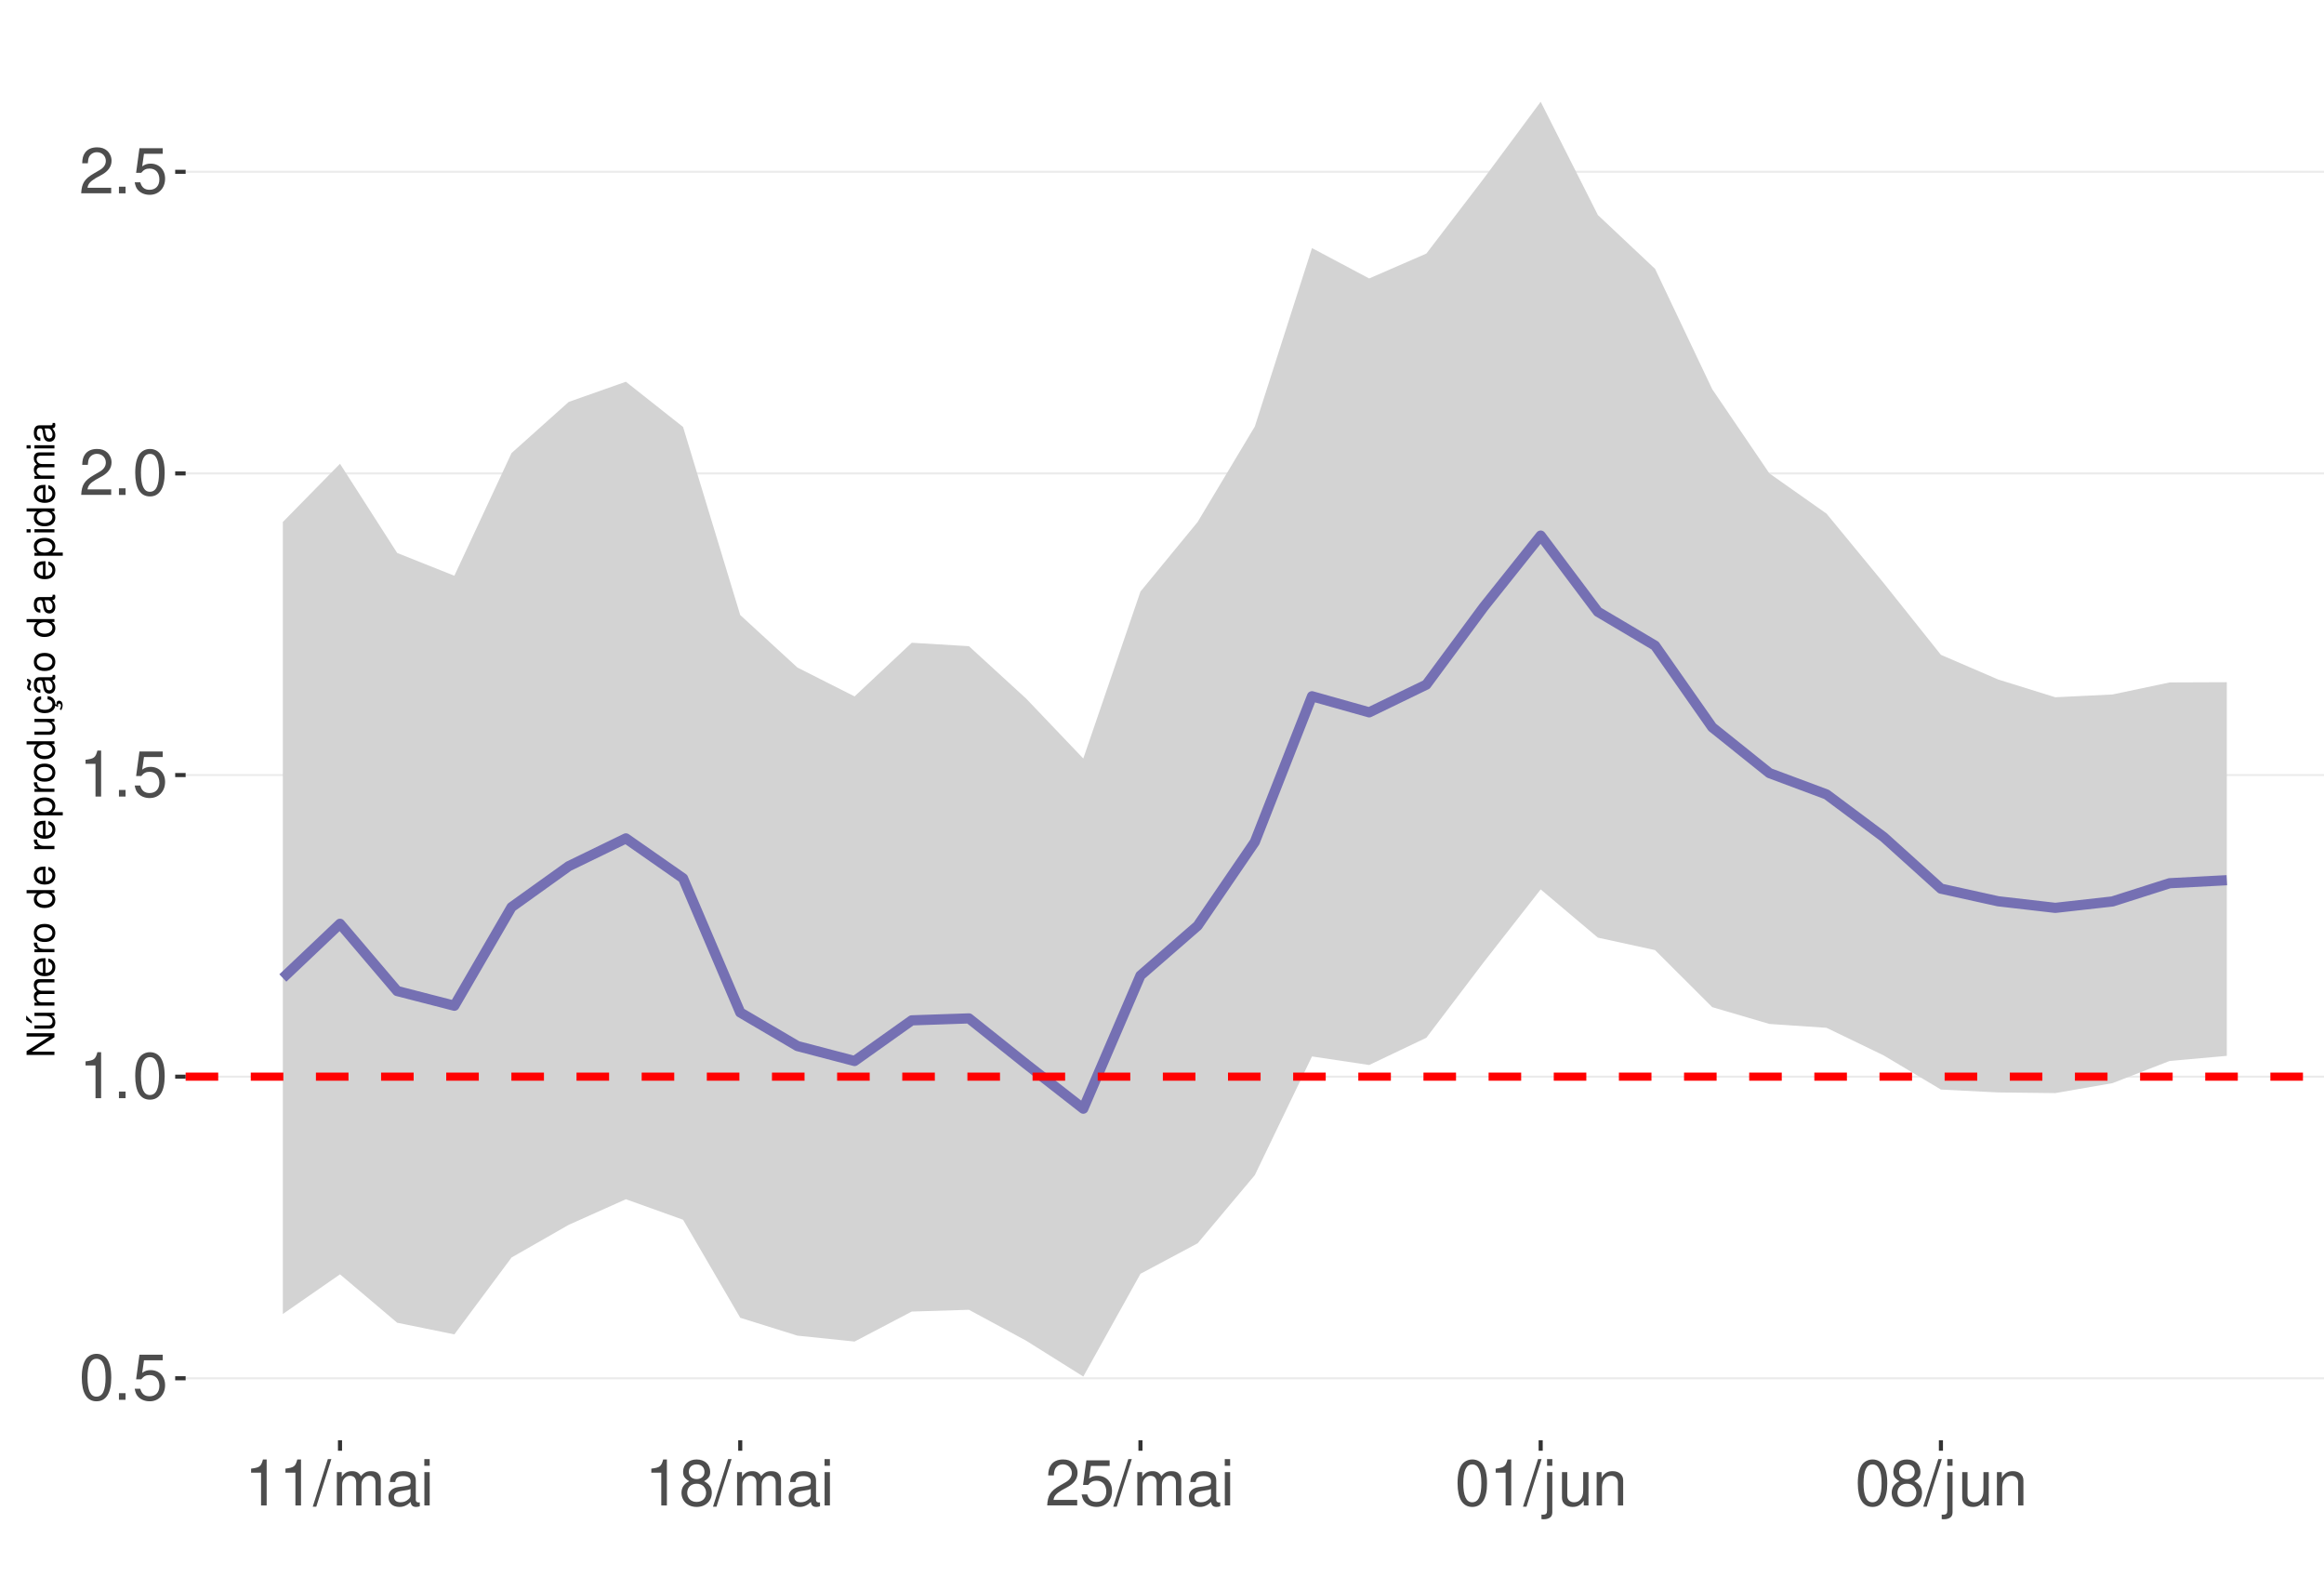
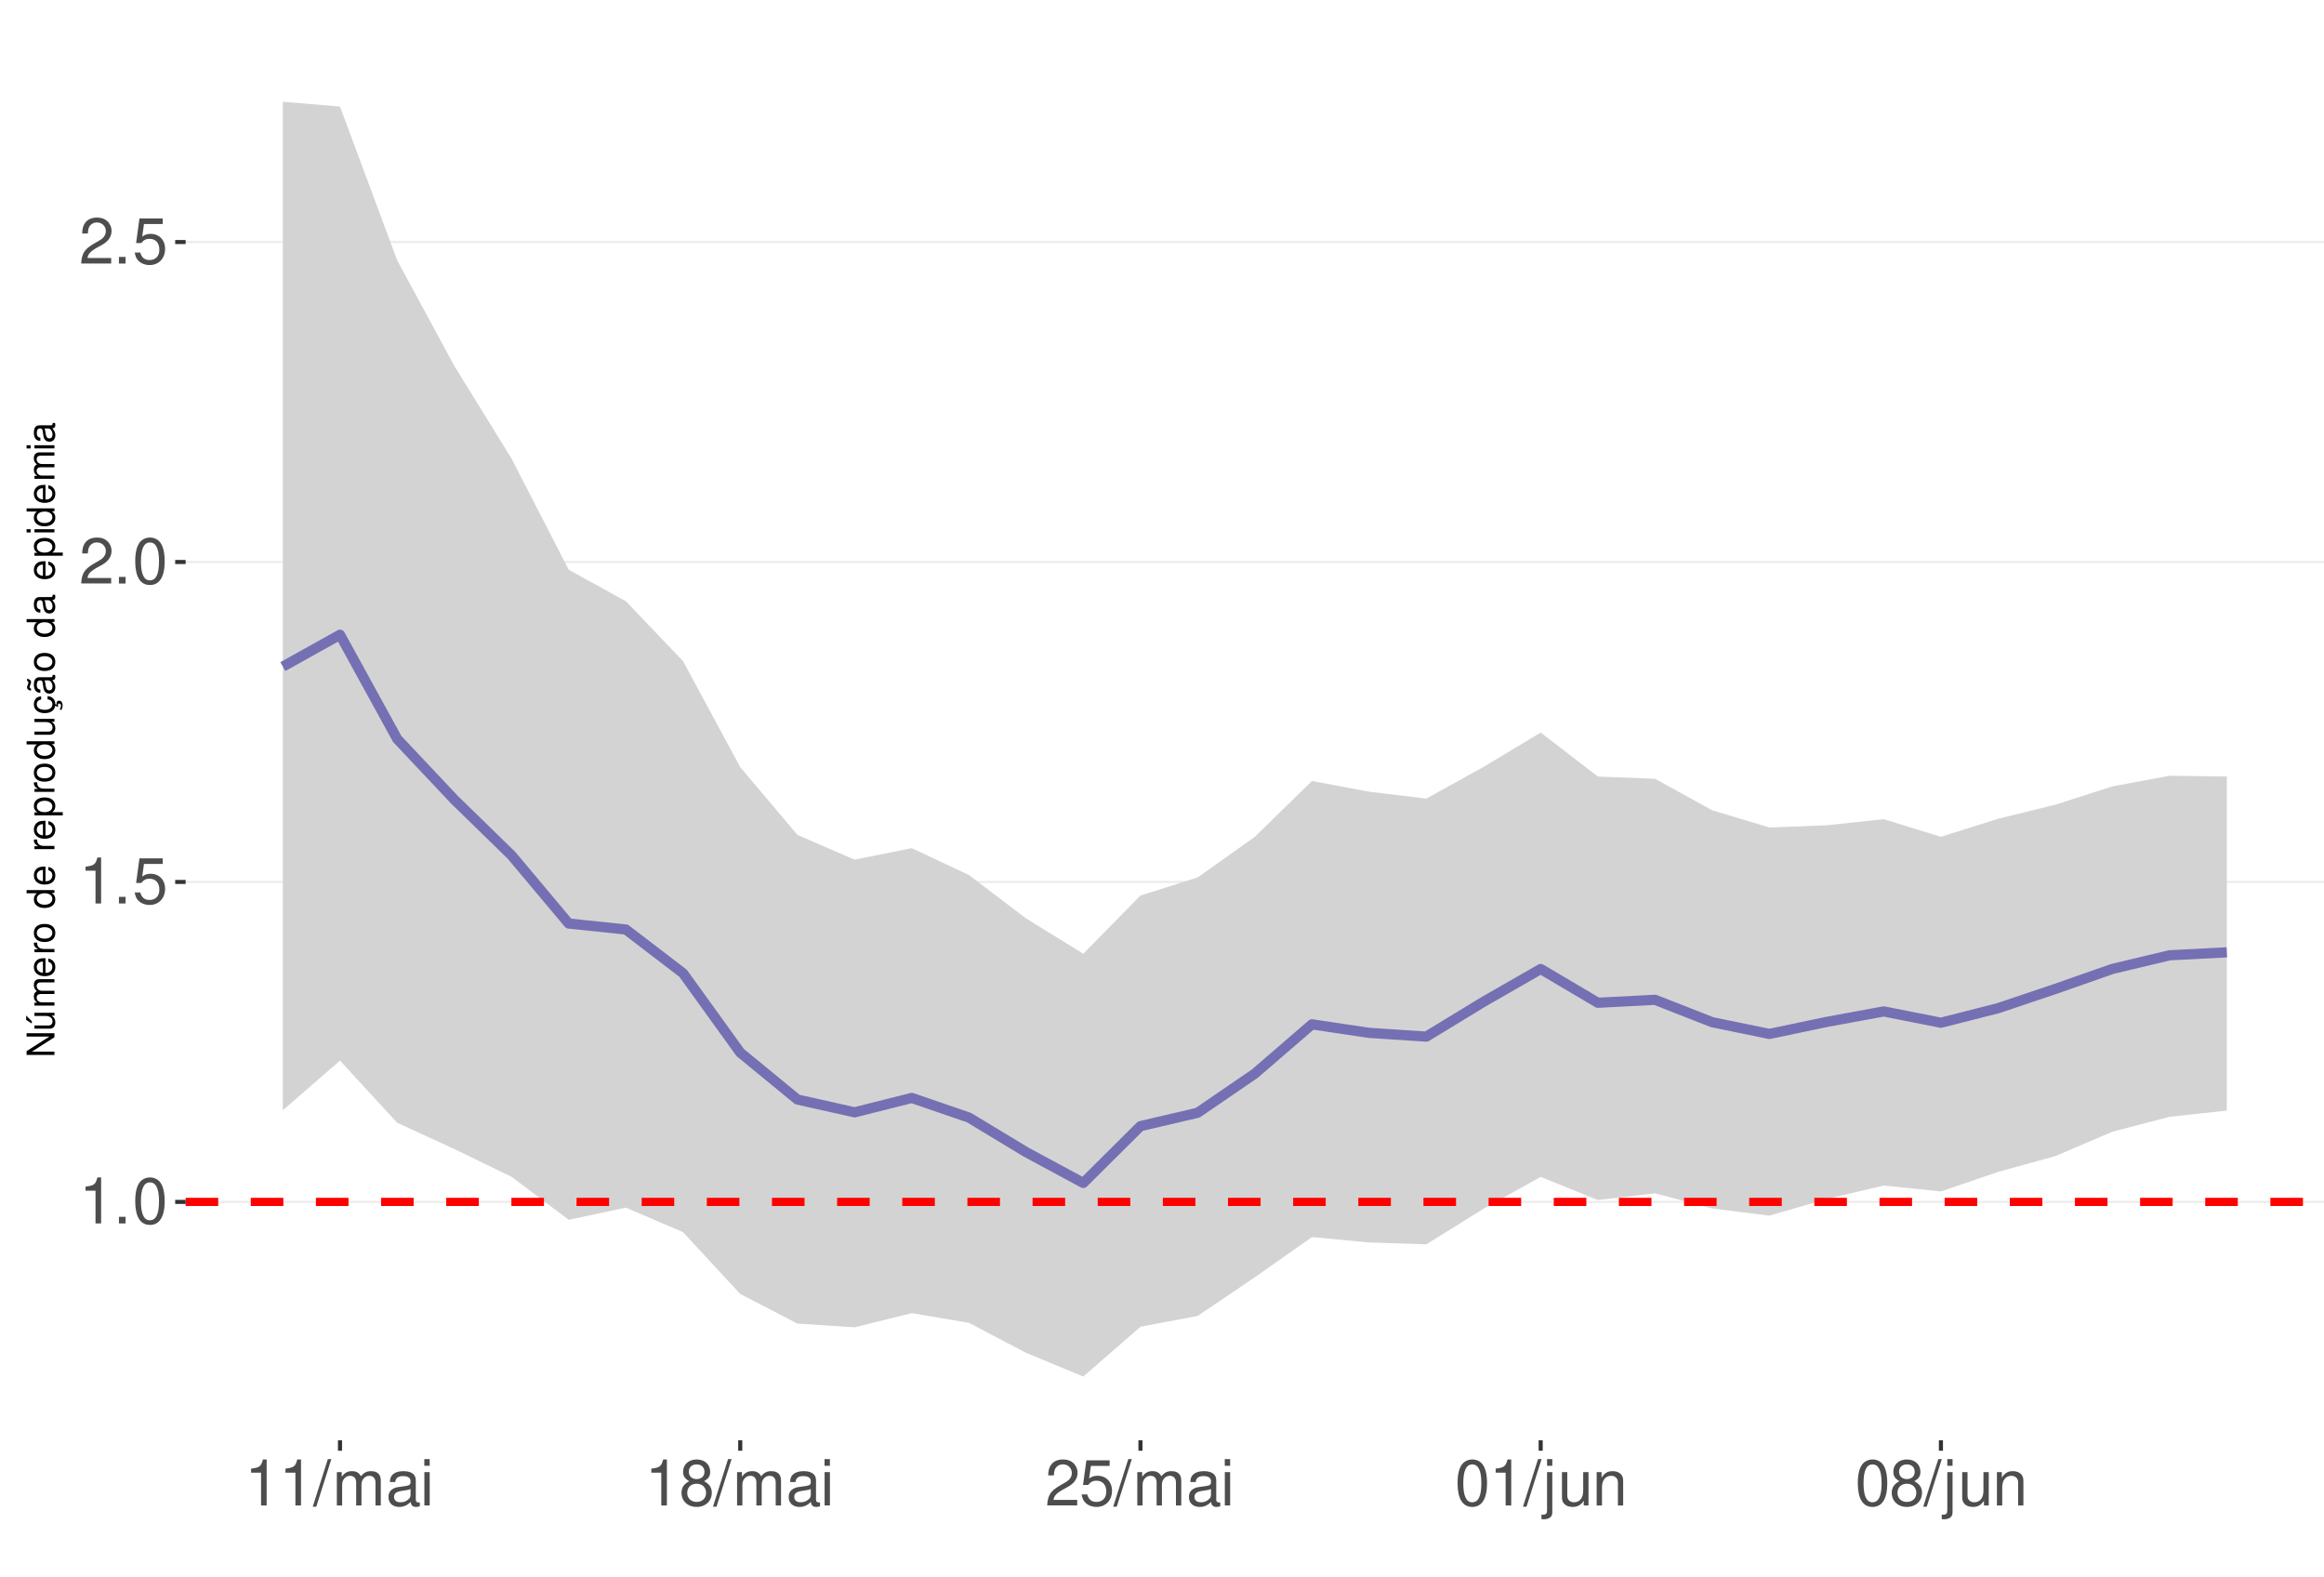
<svg xmlns="http://www.w3.org/2000/svg" xmlns:xlink="http://www.w3.org/1999/xlink" width="609pt" height="413pt" viewBox="0 0 609 413" version="1.1">
  <defs>
    <g>
      <symbol overflow="visible" id="glyph0-0">
        <path style="stroke:none;" d="" />
      </symbol>
      <symbol overflow="visible" id="glyph0-1">
-         <path style="stroke:none;" d="M 4.578 -12.047 C 3.484 -12.047 2.484 -11.547 1.859 -10.734 C 1.094 -9.656 0.719 -8.062 0.719 -5.828 C 0.719 -1.766 2.047 0.391 4.578 0.391 C 7.078 0.391 8.438 -1.766 8.438 -5.734 C 8.438 -8.062 8.078 -9.625 7.297 -10.734 C 6.672 -11.562 5.703 -12.047 4.578 -12.047 Z M 4.578 -10.75 C 6.156 -10.75 6.953 -9.125 6.953 -5.859 C 6.953 -2.438 6.172 -0.828 4.547 -0.828 C 3 -0.828 2.219 -2.5 2.219 -5.812 C 2.219 -9.125 3 -10.75 4.578 -10.75 Z M 4.578 -10.75 " />
+         <path style="stroke:none;" d="M 4.312 -8.578 L 4.312 0 L 5.781 0 L 5.781 -12.047 L 4.812 -12.047 C 4.297 -10.188 3.969 -9.938 1.703 -9.641 L 1.703 -8.578 Z M 4.312 -8.578 " />
      </symbol>
      <symbol overflow="visible" id="glyph0-2">
        <path style="stroke:none;" d="M 3.188 -1.734 L 1.453 -1.734 L 1.453 0 L 3.188 0 Z M 3.188 -1.734 " />
      </symbol>
      <symbol overflow="visible" id="glyph0-3">
+         <path style="stroke:none;" d="M 4.578 -12.047 C 3.484 -12.047 2.484 -11.547 1.859 -10.734 C 1.094 -9.656 0.719 -8.062 0.719 -5.828 C 0.719 -1.766 2.047 0.391 4.578 0.391 C 7.078 0.391 8.438 -1.766 8.438 -5.734 C 8.438 -8.062 8.078 -9.625 7.297 -10.734 C 6.672 -11.562 5.703 -12.047 4.578 -12.047 Z M 4.578 -10.75 C 6.156 -10.75 6.953 -9.125 6.953 -5.859 C 6.953 -2.438 6.172 -0.828 4.547 -0.828 C 3 -0.828 2.219 -2.5 2.219 -5.812 C 2.219 -9.125 3 -10.75 4.578 -10.75 Z M 4.578 -10.75 " />
+       </symbol>
+       <symbol overflow="visible" id="glyph0-4">
        <path style="stroke:none;" d="M 7.922 -11.812 L 1.828 -11.812 L 0.953 -5.375 L 2.297 -5.375 C 2.984 -6.203 3.547 -6.484 4.484 -6.484 C 6.062 -6.484 7.047 -5.391 7.047 -3.641 C 7.047 -1.953 6.062 -0.922 4.469 -0.922 C 3.188 -0.922 2.406 -1.562 2.047 -2.891 L 0.578 -2.891 C 0.781 -1.938 0.953 -1.469 1.297 -1.031 C 1.969 -0.141 3.172 0.391 4.5 0.391 C 6.875 0.391 8.547 -1.344 8.547 -3.844 C 8.547 -6.172 7 -7.781 4.734 -7.781 C 3.891 -7.781 3.234 -7.562 2.547 -7.062 L 3.016 -10.359 L 7.922 -10.359 Z M 7.922 -11.812 " />
-       </symbol>
-       <symbol overflow="visible" id="glyph0-4">
-         <path style="stroke:none;" d="M 4.312 -8.578 L 4.312 0 L 5.781 0 L 5.781 -12.047 L 4.812 -12.047 C 4.297 -10.188 3.969 -9.938 1.703 -9.641 L 1.703 -8.578 Z M 4.312 -8.578 " />
      </symbol>
      <symbol overflow="visible" id="glyph0-5">
        <path style="stroke:none;" d="M 8.422 -1.453 L 2.219 -1.453 C 2.359 -2.453 2.891 -3.078 4.344 -3.969 L 6.016 -4.891 C 7.656 -5.812 8.516 -7.047 8.516 -8.531 C 8.516 -9.531 8.109 -10.453 7.406 -11.109 C 6.719 -11.75 5.844 -12.047 4.734 -12.047 C 3.234 -12.047 2.109 -11.516 1.469 -10.484 C 1.047 -9.844 0.859 -9.094 0.828 -7.875 L 2.297 -7.875 C 2.344 -8.688 2.453 -9.172 2.641 -9.578 C 3.031 -10.312 3.797 -10.766 4.688 -10.766 C 6.016 -10.766 7.016 -9.797 7.016 -8.5 C 7.016 -7.531 6.469 -6.703 5.406 -6.094 L 3.875 -5.203 C 1.422 -3.781 0.703 -2.641 0.562 -0.016 L 8.422 -0.016 Z M 8.422 -1.453 " />
      </symbol>
      <symbol overflow="visible" id="glyph0-6">
        <path style="stroke:none;" d="M 3.812 -12.141 L -0.141 0.328 L 0.781 0.328 L 4.734 -12.141 Z M 3.812 -12.141 " />
      </symbol>
      <symbol overflow="visible" id="glyph0-7">
        <path style="stroke:none;" d="M 1.172 -8.734 L 1.172 0 L 2.562 0 L 2.562 -5.484 C 2.562 -6.75 3.484 -7.766 4.609 -7.766 C 5.641 -7.766 6.234 -7.125 6.234 -6.016 L 6.234 0 L 7.625 0 L 7.625 -5.484 C 7.625 -6.75 8.547 -7.766 9.672 -7.766 C 10.688 -7.766 11.297 -7.109 11.297 -6.016 L 11.297 0 L 12.688 0 L 12.688 -6.547 C 12.688 -8.109 11.797 -8.984 10.156 -8.984 C 9 -8.984 8.297 -8.625 7.484 -7.641 C 6.969 -8.578 6.266 -8.984 5.125 -8.984 C 3.969 -8.984 3.188 -8.547 2.453 -7.5 L 2.453 -8.734 Z M 1.172 -8.734 " />
      </symbol>
      <symbol overflow="visible" id="glyph0-8">
        <path style="stroke:none;" d="M 8.906 -0.812 C 8.766 -0.781 8.688 -0.781 8.609 -0.781 C 8.125 -0.781 7.859 -1.031 7.859 -1.469 L 7.859 -6.594 C 7.859 -8.141 6.734 -8.984 4.578 -8.984 C 3.297 -8.984 2.281 -8.609 1.688 -7.969 C 1.281 -7.516 1.109 -7.016 1.078 -6.141 L 2.484 -6.141 C 2.594 -7.219 3.234 -7.688 4.531 -7.688 C 5.797 -7.688 6.484 -7.234 6.484 -6.391 L 6.484 -6.031 C 6.469 -5.438 6.156 -5.219 5.031 -5.062 C 3.062 -4.812 2.766 -4.75 2.234 -4.531 C 1.219 -4.094 0.703 -3.328 0.703 -2.203 C 0.703 -0.609 1.797 0.391 3.562 0.391 C 4.656 0.391 5.547 0 6.531 -0.906 C 6.625 0 7.062 0.391 7.969 0.391 C 8.266 0.391 8.438 0.344 8.906 0.234 Z M 6.484 -2.75 C 6.484 -2.281 6.344 -2 5.922 -1.609 C 5.359 -1.094 4.688 -0.828 3.859 -0.828 C 2.781 -0.828 2.156 -1.344 2.156 -2.234 C 2.156 -3.141 2.75 -3.609 4.25 -3.828 C 5.734 -4.031 6.016 -4.094 6.484 -4.312 Z M 6.484 -2.75 " />
      </symbol>
      <symbol overflow="visible" id="glyph0-9">
        <path style="stroke:none;" d="M 2.5 -8.734 L 1.109 -8.734 L 1.109 0 L 2.5 0 Z M 2.5 -12.141 L 1.094 -12.141 L 1.094 -10.391 L 2.5 -10.391 Z M 2.5 -12.141 " />
      </symbol>
      <symbol overflow="visible" id="glyph0-10">
        <path style="stroke:none;" d="M 6.516 -6.344 C 7.75 -7.094 8.125 -7.688 8.125 -8.828 C 8.125 -10.734 6.672 -12.047 4.578 -12.047 C 2.5 -12.047 1.031 -10.734 1.031 -8.844 C 1.031 -7.688 1.422 -7.109 2.625 -6.344 C 1.281 -5.656 0.609 -4.688 0.609 -3.344 C 0.609 -1.156 2.234 0.391 4.578 0.391 C 6.906 0.391 8.547 -1.156 8.547 -3.344 C 8.547 -4.688 7.875 -5.656 6.516 -6.344 Z M 4.578 -10.75 C 5.828 -10.75 6.625 -10 6.625 -8.797 C 6.625 -7.656 5.812 -6.906 4.578 -6.906 C 3.328 -6.906 2.531 -7.656 2.531 -8.828 C 2.531 -10 3.328 -10.75 4.578 -10.75 Z M 4.578 -5.688 C 6.047 -5.688 7.047 -4.719 7.047 -3.312 C 7.047 -1.859 6.062 -0.922 4.547 -0.922 C 3.109 -0.922 2.109 -1.906 2.109 -3.297 C 2.109 -4.734 3.094 -5.688 4.578 -5.688 Z M 4.578 -5.688 " />
      </symbol>
      <symbol overflow="visible" id="glyph0-11">
        <path style="stroke:none;" d="M 1.172 -8.734 L 1.172 1.266 C 1.172 2.125 0.906 2.422 0.031 2.422 C -0.062 2.422 -0.109 2.422 -0.297 2.406 L -0.297 3.578 C -0.141 3.609 -0.047 3.625 0.172 3.625 C 1.734 3.625 2.547 3.016 2.547 1.812 L 2.547 -8.734 Z M 2.547 -12.141 L 1.172 -12.141 L 1.172 -10.391 L 2.547 -10.391 Z M 2.547 -12.141 " />
      </symbol>
      <symbol overflow="visible" id="glyph0-12">
        <path style="stroke:none;" d="M 8.031 0 L 8.031 -8.734 L 6.641 -8.734 L 6.641 -3.781 C 6.641 -2 5.719 -0.828 4.266 -0.828 C 3.172 -0.828 2.469 -1.5 2.469 -2.547 L 2.469 -8.734 L 1.078 -8.734 L 1.078 -2 C 1.078 -0.547 2.172 0.391 3.859 0.391 C 5.141 0.391 5.969 -0.062 6.781 -1.219 L 6.781 0 Z M 8.031 0 " />
      </symbol>
      <symbol overflow="visible" id="glyph0-13">
        <path style="stroke:none;" d="M 1.172 -8.734 L 1.172 0 L 2.562 0 L 2.562 -4.812 C 2.562 -6.594 3.5 -7.766 4.938 -7.766 C 6.031 -7.766 6.734 -7.094 6.734 -6.047 L 6.734 0 L 8.109 0 L 8.109 -6.594 C 8.109 -8.047 7.031 -8.984 5.344 -8.984 C 4.047 -8.984 3.219 -8.484 2.453 -7.266 L 2.453 -8.734 Z M 1.172 -8.734 " />
      </symbol>
      <symbol overflow="visible" id="glyph1-0">
        <path style="stroke:none;" d="" />
      </symbol>
      <symbol overflow="visible" id="glyph1-1">
        <path style="stroke:none;" d="M -7.297 -6.453 L -7.297 -5.578 L -1.328 -5.578 L -7.297 -1.766 L -7.297 -0.766 L 0 -0.766 L 0 -1.641 L -5.906 -1.641 L 0 -5.406 L 0 -6.453 Z M -7.297 -6.453 " />
      </symbol>
      <symbol overflow="visible" id="glyph1-2">
        <path style="stroke:none;" d="M 0 -4.812 L -5.234 -4.812 L -5.234 -3.984 L -2.266 -3.984 C -1.203 -3.984 -0.5 -3.438 -0.5 -2.562 C -0.5 -1.906 -0.906 -1.484 -1.531 -1.484 L -5.234 -1.484 L -5.234 -0.656 L -1.203 -0.656 C -0.328 -0.656 0.234 -1.297 0.234 -2.312 C 0.234 -3.094 -0.047 -3.578 -0.734 -4.062 L 0 -4.062 Z M -7.406 -2.953 L -5.922 -2 L -5.922 -2.594 L -7.406 -4.094 Z M -7.406 -2.953 " />
      </symbol>
      <symbol overflow="visible" id="glyph1-3">
        <path style="stroke:none;" d="M -5.234 -0.703 L 0 -0.703 L 0 -1.547 L -3.297 -1.547 C -4.047 -1.547 -4.656 -2.094 -4.656 -2.766 C -4.656 -3.391 -4.281 -3.734 -3.609 -3.734 L 0 -3.734 L 0 -4.578 L -3.297 -4.578 C -4.047 -4.578 -4.656 -5.125 -4.656 -5.812 C -4.656 -6.422 -4.266 -6.781 -3.609 -6.781 L 0 -6.781 L 0 -7.625 L -3.938 -7.625 C -4.875 -7.625 -5.391 -7.078 -5.391 -6.094 C -5.391 -5.406 -5.188 -4.984 -4.594 -4.484 C -5.156 -4.188 -5.391 -3.766 -5.391 -3.078 C -5.391 -2.375 -5.125 -1.906 -4.5 -1.469 L -5.234 -1.469 Z M -5.234 -0.703 " />
      </symbol>
      <symbol overflow="visible" id="glyph1-4">
        <path style="stroke:none;" d="M -2.344 -5.125 C -3.141 -5.125 -3.625 -5.062 -4.016 -4.922 C -4.875 -4.578 -5.391 -3.781 -5.391 -2.797 C -5.391 -1.344 -4.281 -0.406 -2.547 -0.406 C -0.812 -0.406 0.234 -1.297 0.234 -2.781 C 0.234 -3.984 -0.453 -4.812 -1.594 -5.016 L -1.594 -4.188 C -0.906 -3.953 -0.547 -3.484 -0.547 -2.812 C -0.547 -2.281 -0.781 -1.828 -1.219 -1.547 C -1.516 -1.344 -1.812 -1.281 -2.344 -1.266 Z M -3.016 -1.297 C -3.984 -1.359 -4.625 -1.953 -4.625 -2.797 C -4.625 -3.641 -3.953 -4.234 -3.016 -4.234 Z M -3.016 -1.297 " />
      </symbol>
      <symbol overflow="visible" id="glyph1-5">
        <path style="stroke:none;" d="M -5.234 -0.688 L 0 -0.688 L 0 -1.531 L -2.719 -1.531 C -3.984 -1.547 -4.547 -2.062 -4.516 -3.203 L -5.359 -3.203 C -5.375 -3.062 -5.391 -2.984 -5.391 -2.891 C -5.391 -2.344 -5.062 -1.938 -4.297 -1.453 L -5.234 -1.453 Z M -5.234 -0.688 " />
      </symbol>
      <symbol overflow="visible" id="glyph1-6">
        <path style="stroke:none;" d="M -5.391 -2.719 C -5.391 -1.234 -4.344 -0.359 -2.578 -0.359 C -0.812 -0.359 0.234 -1.234 0.234 -2.734 C 0.234 -4.203 -0.812 -5.094 -2.547 -5.094 C -4.359 -5.094 -5.391 -4.234 -5.391 -2.719 Z M -4.625 -2.734 C -4.625 -3.672 -3.844 -4.234 -2.547 -4.234 C -1.312 -4.234 -0.547 -3.656 -0.547 -2.734 C -0.547 -1.797 -1.312 -1.234 -2.578 -1.234 C -3.844 -1.234 -4.625 -1.797 -4.625 -2.734 Z M -4.625 -2.734 " />
      </symbol>
      <symbol overflow="visible" id="glyph1-7">
        <path style="stroke:none;" d="" />
      </symbol>
      <symbol overflow="visible" id="glyph1-8">
        <path style="stroke:none;" d="M -7.297 -4.953 L -7.297 -4.125 L -4.578 -4.125 C -5.109 -3.766 -5.391 -3.203 -5.391 -2.516 C -5.391 -1.156 -4.297 -0.266 -2.625 -0.266 C -0.859 -0.266 0.234 -1.125 0.234 -2.547 C 0.234 -3.266 -0.047 -3.766 -0.688 -4.203 L 0 -4.203 L 0 -4.953 Z M -4.609 -2.656 C -4.609 -3.547 -3.812 -4.125 -2.562 -4.125 C -1.344 -4.125 -0.547 -3.547 -0.547 -2.656 C -0.547 -1.734 -1.359 -1.125 -2.578 -1.125 C -3.797 -1.125 -4.609 -1.734 -4.609 -2.656 Z M -4.609 -2.656 " />
      </symbol>
      <symbol overflow="visible" id="glyph1-9">
        <path style="stroke:none;" d="M 2.188 -0.547 L 2.188 -1.375 L -0.547 -1.375 C -0.016 -1.812 0.234 -2.312 0.234 -2.984 C 0.234 -4.344 -0.859 -5.234 -2.531 -5.234 C -4.297 -5.234 -5.391 -4.375 -5.391 -2.984 C -5.391 -2.266 -5.062 -1.703 -4.453 -1.312 L -5.234 -1.312 L -5.234 -0.547 Z M -4.609 -2.844 C -4.609 -3.766 -3.797 -4.359 -2.547 -4.359 C -1.359 -4.359 -0.547 -3.75 -0.547 -2.844 C -0.547 -1.953 -1.344 -1.375 -2.578 -1.375 C -3.812 -1.375 -4.609 -1.953 -4.609 -2.844 Z M -4.609 -2.844 " />
      </symbol>
      <symbol overflow="visible" id="glyph1-10">
        <path style="stroke:none;" d="M 0 -4.812 L -5.234 -4.812 L -5.234 -3.984 L -2.266 -3.984 C -1.203 -3.984 -0.5 -3.438 -0.5 -2.562 C -0.5 -1.906 -0.906 -1.484 -1.531 -1.484 L -5.234 -1.484 L -5.234 -0.656 L -1.203 -0.656 C -0.328 -0.656 0.234 -1.297 0.234 -2.312 C 0.234 -3.094 -0.047 -3.578 -0.734 -4.062 L 0 -4.062 Z M 0 -4.812 " />
      </symbol>
      <symbol overflow="visible" id="glyph1-11">
        <path style="stroke:none;" d="M 0.234 -2.641 C 0.234 -3.875 -0.547 -4.703 -1.797 -4.766 L -1.797 -3.938 C -0.953 -3.797 -0.531 -3.359 -0.531 -2.656 C -0.531 -1.734 -1.281 -1.188 -2.516 -1.188 C -3.844 -1.188 -4.625 -1.719 -4.625 -2.625 C -4.625 -3.328 -4.203 -3.766 -3.484 -3.875 L -3.484 -4.703 C -3.984 -4.672 -4.312 -4.562 -4.609 -4.359 C -5.094 -4 -5.391 -3.375 -5.391 -2.641 C -5.391 -1.219 -4.266 -0.312 -2.531 -0.312 C -1.469 -0.312 -0.625 -0.672 -0.156 -1.312 C 0.047 -1.594 0.125 -1.812 0.203 -2.25 L 0.922 -1.938 L 0.984 -2.062 C 0.938 -2.188 0.906 -2.25 0.906 -2.375 C 0.906 -2.656 1.047 -2.828 1.281 -2.828 C 1.547 -2.828 1.734 -2.594 1.734 -2.297 C 1.734 -2.031 1.672 -1.844 1.438 -1.406 L 1.406 -1.312 L 1.812 -1.094 C 2.078 -1.75 2.141 -1.953 2.141 -2.344 C 2.141 -3.109 1.781 -3.578 1.203 -3.578 C 0.781 -3.578 0.547 -3.297 0.547 -2.797 C 0.547 -2.703 0.547 -2.641 0.562 -2.516 Z M 0.234 -2.641 " />
      </symbol>
      <symbol overflow="visible" id="glyph1-12">
        <path style="stroke:none;" d="M -0.484 -5.344 C -0.469 -5.266 -0.469 -5.219 -0.469 -5.172 C -0.469 -4.875 -0.625 -4.719 -0.875 -4.719 L -3.953 -4.719 C -4.891 -4.719 -5.391 -4.047 -5.391 -2.75 C -5.391 -1.984 -5.172 -1.375 -4.781 -1.016 C -4.516 -0.766 -4.203 -0.672 -3.688 -0.656 L -3.688 -1.484 C -4.328 -1.562 -4.625 -1.938 -4.625 -2.719 C -4.625 -3.484 -4.344 -3.891 -3.844 -3.891 L -3.625 -3.891 C -3.266 -3.875 -3.125 -3.703 -3.047 -3.016 C -2.891 -1.844 -2.844 -1.656 -2.719 -1.344 C -2.453 -0.734 -2 -0.422 -1.312 -0.422 C -0.375 -0.422 0.234 -1.078 0.234 -2.141 C 0.234 -2.797 0 -3.328 -0.547 -3.922 C 0 -3.984 0.234 -4.234 0.234 -4.781 C 0.234 -4.953 0.203 -5.062 0.141 -5.344 Z M -1.656 -3.891 C -1.375 -3.891 -1.203 -3.812 -0.969 -3.562 C -0.656 -3.219 -0.5 -2.812 -0.5 -2.312 C -0.5 -1.672 -0.812 -1.297 -1.344 -1.297 C -1.891 -1.297 -2.172 -1.656 -2.297 -2.547 C -2.422 -3.438 -2.453 -3.609 -2.594 -3.891 Z M -7.172 -3.75 C -6.922 -3.672 -6.812 -3.547 -6.812 -3.375 C -6.812 -3.25 -6.875 -2.984 -6.984 -2.734 C -7.156 -2.312 -7.172 -2.25 -7.172 -2.047 C -7.172 -1.594 -6.797 -1.297 -6.141 -1.188 L -6.141 -1.766 C -6.375 -1.812 -6.5 -1.938 -6.5 -2.094 C -6.5 -2.203 -6.469 -2.344 -6.375 -2.578 C -6.156 -3.156 -6.125 -3.234 -6.125 -3.438 C -6.125 -3.922 -6.484 -4.219 -7.172 -4.312 Z M -7.172 -3.75 " />
      </symbol>
      <symbol overflow="visible" id="glyph1-13">
        <path style="stroke:none;" d="M -0.484 -5.344 C -0.469 -5.266 -0.469 -5.219 -0.469 -5.172 C -0.469 -4.875 -0.625 -4.719 -0.875 -4.719 L -3.953 -4.719 C -4.891 -4.719 -5.391 -4.047 -5.391 -2.75 C -5.391 -1.984 -5.172 -1.375 -4.781 -1.016 C -4.516 -0.766 -4.203 -0.672 -3.688 -0.656 L -3.688 -1.484 C -4.328 -1.562 -4.625 -1.938 -4.625 -2.719 C -4.625 -3.484 -4.344 -3.891 -3.844 -3.891 L -3.625 -3.891 C -3.266 -3.875 -3.125 -3.703 -3.047 -3.016 C -2.891 -1.844 -2.844 -1.656 -2.719 -1.344 C -2.453 -0.734 -2 -0.422 -1.312 -0.422 C -0.375 -0.422 0.234 -1.078 0.234 -2.141 C 0.234 -2.797 0 -3.328 -0.547 -3.922 C 0 -3.984 0.234 -4.234 0.234 -4.781 C 0.234 -4.953 0.203 -5.062 0.141 -5.344 Z M -1.656 -3.891 C -1.375 -3.891 -1.203 -3.812 -0.969 -3.562 C -0.656 -3.219 -0.5 -2.812 -0.5 -2.312 C -0.5 -1.672 -0.812 -1.297 -1.344 -1.297 C -1.891 -1.297 -2.172 -1.656 -2.297 -2.547 C -2.422 -3.438 -2.453 -3.609 -2.594 -3.891 Z M -1.656 -3.891 " />
      </symbol>
      <symbol overflow="visible" id="glyph1-14">
        <path style="stroke:none;" d="M -5.234 -1.5 L -5.234 -0.672 L 0 -0.672 L 0 -1.5 Z M -7.297 -1.5 L -7.297 -0.656 L -6.234 -0.656 L -6.234 -1.5 Z M -7.297 -1.5 " />
      </symbol>
    </g>
    <clipPath id="clip1">
      <path d="M 48.645 9.961 L 609 9.961 L 609 377.328 L 48.645 377.328 Z M 48.645 9.961 " />
    </clipPath>
    <clipPath id="clip2">
-       <path d="M 48.645 360 L 609 360 L 609 362 L 48.645 362 Z M 48.645 360 " />
+       <path d="M 48.645 314 L 609 314 L 609 316 L 48.645 316 Z M 48.645 314 " />
    </clipPath>
    <clipPath id="clip3">
-       <path d="M 48.645 281 L 609 281 L 609 283 L 48.645 283 Z M 48.645 281 " />
+       <path d="M 48.645 230 L 609 230 L 609 232 L 48.645 232 Z M 48.645 230 " />
    </clipPath>
    <clipPath id="clip4">
-       <path d="M 48.645 202 L 609 202 L 609 204 L 48.645 204 Z M 48.645 202 " />
+       <path d="M 48.645 146 L 609 146 L 609 148 L 48.645 148 Z M 48.645 146 " />
    </clipPath>
    <clipPath id="clip5">
-       <path d="M 48.645 123 L 609 123 L 609 125 L 48.645 125 Z M 48.645 123 " />
+       <path d="M 48.645 63 L 609 63 L 609 64 L 48.645 64 Z M 48.645 63 " />
    </clipPath>
    <clipPath id="clip6">
-       <path d="M 48.645 44 L 609 44 L 609 46 L 48.645 46 Z M 48.645 44 " />
-     </clipPath>
-     <clipPath id="clip7">
-       <path d="M 48.645 281 L 609 281 L 609 284 L 48.645 284 Z M 48.645 281 " />
+       <path d="M 48.645 313 L 609 313 L 609 316 L 48.645 316 Z M 48.645 313 " />
    </clipPath>
  </defs>
  <g id="surface68">
    <rect x="0" y="0" width="609" height="413" style="fill:rgb(100%,100%,100%);fill-opacity:1;stroke:none;" />
    <rect x="0" y="0" width="609" height="413" style="fill:rgb(100%,100%,100%);fill-opacity:1;stroke:none;" />
    <path style="fill:none;stroke-width:1.067;stroke-linecap:round;stroke-linejoin:round;stroke:rgb(100%,100%,100%);stroke-opacity:1;stroke-miterlimit:10;" d="M 0 413 L 609 413 L 609 0 L 0 0 Z M 0 413 " />
    <g clip-path="url(#clip1)" clip-rule="nonzero">
      <path style=" stroke:none;fill-rule:nonzero;fill:rgb(100%,100%,100%);fill-opacity:1;" d="M 48.645 377.328 L 609 377.328 L 609 9.961 L 48.645 9.961 Z M 48.645 377.328 " />
    </g>
    <g clip-path="url(#clip2)" clip-rule="nonzero">
-       <path style="fill:none;stroke-width:0.533;stroke-linecap:butt;stroke-linejoin:round;stroke:rgb(92.157%,92.157%,92.157%);stroke-opacity:1;stroke-miterlimit:10;" d="M 48.645 361.086 L 609 361.086 " />
+       <path style="fill:none;stroke-width:0.533;stroke-linecap:butt;stroke-linejoin:round;stroke:rgb(92.157%,92.157%,92.157%);stroke-opacity:1;stroke-miterlimit:10;" d="M 48.645 314.879 L 609 314.879 " />
    </g>
    <g clip-path="url(#clip3)" clip-rule="nonzero">
-       <path style="fill:none;stroke-width:0.533;stroke-linecap:butt;stroke-linejoin:round;stroke:rgb(92.157%,92.157%,92.157%);stroke-opacity:1;stroke-miterlimit:10;" d="M 48.645 282.066 L 609 282.066 " />
+       <path style="fill:none;stroke-width:0.533;stroke-linecap:butt;stroke-linejoin:round;stroke:rgb(92.157%,92.157%,92.157%);stroke-opacity:1;stroke-miterlimit:10;" d="M 48.645 231.055 L 609 231.055 " />
    </g>
    <g clip-path="url(#clip4)" clip-rule="nonzero">
-       <path style="fill:none;stroke-width:0.533;stroke-linecap:butt;stroke-linejoin:round;stroke:rgb(92.157%,92.157%,92.157%);stroke-opacity:1;stroke-miterlimit:10;" d="M 48.645 203.047 L 609 203.047 " />
+       <path style="fill:none;stroke-width:0.533;stroke-linecap:butt;stroke-linejoin:round;stroke:rgb(92.157%,92.157%,92.157%);stroke-opacity:1;stroke-miterlimit:10;" d="M 48.645 147.234 L 609 147.234 " />
    </g>
    <g clip-path="url(#clip5)" clip-rule="nonzero">
-       <path style="fill:none;stroke-width:0.533;stroke-linecap:butt;stroke-linejoin:round;stroke:rgb(92.157%,92.157%,92.157%);stroke-opacity:1;stroke-miterlimit:10;" d="M 48.645 124.027 L 609 124.027 " />
-     </g>
+       <path style="fill:none;stroke-width:0.533;stroke-linecap:butt;stroke-linejoin:round;stroke:rgb(92.157%,92.157%,92.157%);stroke-opacity:1;stroke-miterlimit:10;" d="M 48.645 63.41 L 609 63.41 " />
+     </g>
+     <path style=" stroke:none;fill-rule:nonzero;fill:rgb(82.745%,82.745%,82.745%);fill-opacity:1;" d="M 74.117 26.66 L 89.098 27.918 L 104.082 68.203 L 119.062 95.879 L 134.047 120.133 L 149.031 149.27 L 164.012 157.516 L 178.996 173.211 L 193.977 200.988 L 208.961 218.723 L 223.941 225.219 L 238.926 222.199 L 253.91 229.238 L 268.891 240.633 L 283.875 249.859 L 298.855 234.617 L 313.84 229.875 L 328.824 219.23 L 343.805 204.602 L 358.789 207.418 L 373.77 209.211 L 388.754 200.926 L 403.734 191.914 L 418.719 203.445 L 433.703 204.031 L 448.684 212.277 L 463.668 216.785 L 478.648 216.215 L 493.633 214.613 L 508.617 219.223 L 523.598 214.504 L 538.582 210.82 L 553.562 206.016 L 568.547 203.234 L 583.531 203.426 L 583.531 290.957 L 568.547 292.578 L 553.562 296.484 L 538.582 302.883 L 523.598 307.016 L 508.617 312.137 L 493.633 310.59 L 478.648 314.121 L 463.668 318.48 L 448.684 316.598 L 433.703 312.621 L 418.719 314.391 L 403.734 308.32 L 388.754 316.676 L 373.77 325.988 L 358.789 325.5 L 343.805 324.09 L 328.824 334.625 L 313.84 344.754 L 298.855 347.586 L 283.875 360.629 L 268.891 354.426 L 253.91 346.559 L 238.926 344.02 L 223.941 347.73 L 208.961 346.754 L 193.977 339 L 178.996 322.809 L 164.012 316.379 L 149.031 319.566 L 134.047 308.301 L 119.062 301.027 L 104.082 294.152 L 89.098 277.859 L 74.117 290.871 Z M 74.117 26.66 " />
+     <path style="fill:none;stroke-width:2.667;stroke-linecap:butt;stroke-linejoin:round;stroke:rgb(45.882%,43.922%,70.196%);stroke-opacity:1;stroke-miterlimit:10;" d="M 74.117 174.633 L 89.098 166.289 L 104.082 193.586 L 119.062 209.488 L 134.047 224.09 L 149.031 241.949 L 164.012 243.512 L 178.996 254.973 L 193.977 275.75 L 208.961 288.051 L 223.941 291.41 L 238.926 287.641 L 253.91 292.785 L 268.891 301.836 L 283.875 309.914 L 298.855 295.027 L 313.84 291.527 L 328.824 281.27 L 343.805 268.355 L 358.789 270.594 L 373.77 271.574 L 388.754 262.453 L 403.734 253.859 L 418.719 262.707 L 433.703 261.93 L 448.684 267.801 L 463.668 270.871 L 478.648 267.73 L 493.633 264.973 L 508.617 267.938 L 523.598 264.129 L 538.582 259.086 L 553.562 253.836 L 568.547 250.266 L 583.531 249.492 " />
    <g clip-path="url(#clip6)" clip-rule="nonzero">
-       <path style="fill:none;stroke-width:0.533;stroke-linecap:butt;stroke-linejoin:round;stroke:rgb(92.157%,92.157%,92.157%);stroke-opacity:1;stroke-miterlimit:10;" d="M 48.645 45.008 L 609 45.008 " />
-     </g>
-     <path style=" stroke:none;fill-rule:nonzero;fill:rgb(82.745%,82.745%,82.745%);fill-opacity:1;" d="M 74.117 136.754 L 89.098 121.5 L 104.082 144.871 L 119.062 150.836 L 134.047 118.699 L 149.031 105.293 L 164.012 100.008 L 178.996 111.855 L 193.977 161.129 L 208.961 174.883 L 223.941 182.445 L 238.926 168.391 L 253.91 169.289 L 268.891 183.008 L 283.875 198.719 L 298.855 154.977 L 313.84 136.746 L 328.824 111.738 L 343.805 64.992 L 358.789 72.949 L 373.77 66.434 L 388.754 46.848 L 403.734 26.66 L 418.719 56.332 L 433.703 70.43 L 448.684 101.957 L 463.668 124.023 L 478.648 134.578 L 493.633 152.773 L 508.617 171.555 L 523.598 178.012 L 538.582 182.668 L 553.562 181.941 L 568.547 178.785 L 583.531 178.727 L 583.531 276.617 L 568.547 277.953 L 553.562 283.766 L 538.582 286.371 L 523.598 286.199 L 508.617 285.445 L 493.633 276.508 L 478.648 269.27 L 463.668 268.258 L 448.684 263.855 L 433.703 248.91 L 418.719 245.645 L 403.734 233.008 L 388.754 252.145 L 373.77 271.875 L 358.789 279.012 L 343.805 276.77 L 328.824 307.863 L 313.84 325.715 L 298.855 333.715 L 283.875 360.629 L 268.891 351.23 L 253.91 343.141 L 238.926 343.602 L 223.941 351.461 L 208.961 349.914 L 193.977 345.234 L 178.996 319.551 L 164.012 314.176 L 149.031 320.883 L 134.047 329.449 L 119.062 349.582 L 104.082 346.535 L 89.098 333.855 L 74.117 344.246 Z M 74.117 136.754 " />
-     <path style="fill:none;stroke-width:2.667;stroke-linecap:butt;stroke-linejoin:round;stroke:rgb(45.882%,43.922%,70.196%);stroke-opacity:1;stroke-miterlimit:10;" d="M 74.117 256.219 L 89.098 242.016 L 104.082 259.633 L 119.062 263.484 L 134.047 237.656 L 149.031 226.922 L 164.012 219.641 L 178.996 230.098 L 193.977 265.246 L 208.961 274.047 L 223.941 277.965 L 238.926 267.312 L 253.91 266.801 L 268.891 278.758 L 283.875 290.449 L 298.855 255.57 L 313.84 242.531 L 328.824 220.578 L 343.805 182.41 L 358.789 186.621 L 373.77 179.359 L 388.754 159.09 L 403.734 140.316 L 418.719 160.27 L 433.703 169.141 L 448.684 190.527 L 463.668 202.535 L 478.648 208.125 L 493.633 219.301 L 508.617 232.809 L 523.598 236.117 L 538.582 237.844 L 553.562 236.168 L 568.547 231.387 L 583.531 230.598 " />
-     <g clip-path="url(#clip7)" clip-rule="nonzero">
-       <path style="fill:none;stroke-width:2.134;stroke-linecap:butt;stroke-linejoin:round;stroke:rgb(100%,0%,0%);stroke-opacity:1;stroke-dasharray:8.536,8.536;stroke-miterlimit:10;" d="M 48.645 282.066 L 609 282.066 " />
-     </g>
-     <g style="fill:rgb(30.196%,30.196%,30.196%);fill-opacity:1;">
-       <use xlink:href="#glyph0-1" x="20.715" y="366.724" />
-       <use xlink:href="#glyph0-2" x="29.715" y="366.724" />
-       <use xlink:href="#glyph0-3" x="34.715" y="366.724" />
-     </g>
-     <g style="fill:rgb(30.196%,30.196%,30.196%);fill-opacity:1;">
-       <use xlink:href="#glyph0-4" x="20.715" y="287.704" />
-       <use xlink:href="#glyph0-2" x="29.715" y="287.704" />
-       <use xlink:href="#glyph0-1" x="34.715" y="287.704" />
-     </g>
-     <g style="fill:rgb(30.196%,30.196%,30.196%);fill-opacity:1;">
-       <use xlink:href="#glyph0-4" x="20.715" y="208.685" />
-       <use xlink:href="#glyph0-2" x="29.715" y="208.685" />
-       <use xlink:href="#glyph0-3" x="34.715" y="208.685" />
-     </g>
-     <g style="fill:rgb(30.196%,30.196%,30.196%);fill-opacity:1;">
-       <use xlink:href="#glyph0-5" x="20.715" y="129.665" />
-       <use xlink:href="#glyph0-2" x="29.715" y="129.665" />
-       <use xlink:href="#glyph0-1" x="34.715" y="129.665" />
-     </g>
-     <g style="fill:rgb(30.196%,30.196%,30.196%);fill-opacity:1;">
-       <use xlink:href="#glyph0-5" x="20.715" y="50.646" />
-       <use xlink:href="#glyph0-2" x="29.715" y="50.646" />
-       <use xlink:href="#glyph0-3" x="34.715" y="50.646" />
-     </g>
-     <path style="fill:none;stroke-width:1.067;stroke-linecap:butt;stroke-linejoin:round;stroke:rgb(20%,20%,20%);stroke-opacity:1;stroke-miterlimit:10;" d="M 45.906 361.086 L 48.645 361.086 " />
-     <path style="fill:none;stroke-width:1.067;stroke-linecap:butt;stroke-linejoin:round;stroke:rgb(20%,20%,20%);stroke-opacity:1;stroke-miterlimit:10;" d="M 45.906 282.066 L 48.645 282.066 " />
-     <path style="fill:none;stroke-width:1.067;stroke-linecap:butt;stroke-linejoin:round;stroke:rgb(20%,20%,20%);stroke-opacity:1;stroke-miterlimit:10;" d="M 45.906 203.047 L 48.645 203.047 " />
-     <path style="fill:none;stroke-width:1.067;stroke-linecap:butt;stroke-linejoin:round;stroke:rgb(20%,20%,20%);stroke-opacity:1;stroke-miterlimit:10;" d="M 45.906 124.027 L 48.645 124.027 " />
-     <path style="fill:none;stroke-width:1.067;stroke-linecap:butt;stroke-linejoin:round;stroke:rgb(20%,20%,20%);stroke-opacity:1;stroke-miterlimit:10;" d="M 45.906 45.008 L 48.645 45.008 " />
+       <path style="fill:none;stroke-width:2.134;stroke-linecap:butt;stroke-linejoin:round;stroke:rgb(100%,0%,0%);stroke-opacity:1;stroke-dasharray:8.536,8.536;stroke-miterlimit:10;" d="M 48.645 314.879 L 609 314.879 " />
+     </g>
+     <g style="fill:rgb(30.196%,30.196%,30.196%);fill-opacity:1;">
+       <use xlink:href="#glyph0-1" x="20.715" y="320.517" />
+       <use xlink:href="#glyph0-2" x="29.715" y="320.517" />
+       <use xlink:href="#glyph0-3" x="34.715" y="320.517" />
+     </g>
+     <g style="fill:rgb(30.196%,30.196%,30.196%);fill-opacity:1;">
+       <use xlink:href="#glyph0-1" x="20.715" y="236.692" />
+       <use xlink:href="#glyph0-2" x="29.715" y="236.692" />
+       <use xlink:href="#glyph0-4" x="34.715" y="236.692" />
+     </g>
+     <g style="fill:rgb(30.196%,30.196%,30.196%);fill-opacity:1;">
+       <use xlink:href="#glyph0-5" x="20.715" y="152.872" />
+       <use xlink:href="#glyph0-2" x="29.715" y="152.872" />
+       <use xlink:href="#glyph0-3" x="34.715" y="152.872" />
+     </g>
+     <g style="fill:rgb(30.196%,30.196%,30.196%);fill-opacity:1;">
+       <use xlink:href="#glyph0-5" x="20.715" y="69.048" />
+       <use xlink:href="#glyph0-2" x="29.715" y="69.048" />
+       <use xlink:href="#glyph0-4" x="34.715" y="69.048" />
+     </g>
+     <path style="fill:none;stroke-width:1.067;stroke-linecap:butt;stroke-linejoin:round;stroke:rgb(20%,20%,20%);stroke-opacity:1;stroke-miterlimit:10;" d="M 45.906 314.879 L 48.645 314.879 " />
+     <path style="fill:none;stroke-width:1.067;stroke-linecap:butt;stroke-linejoin:round;stroke:rgb(20%,20%,20%);stroke-opacity:1;stroke-miterlimit:10;" d="M 45.906 231.055 L 48.645 231.055 " />
+     <path style="fill:none;stroke-width:1.067;stroke-linecap:butt;stroke-linejoin:round;stroke:rgb(20%,20%,20%);stroke-opacity:1;stroke-miterlimit:10;" d="M 45.906 147.234 L 48.645 147.234 " />
+     <path style="fill:none;stroke-width:1.067;stroke-linecap:butt;stroke-linejoin:round;stroke:rgb(20%,20%,20%);stroke-opacity:1;stroke-miterlimit:10;" d="M 45.906 63.41 L 48.645 63.41 " />
    <path style="fill:none;stroke-width:1.067;stroke-linecap:butt;stroke-linejoin:round;stroke:rgb(20%,20%,20%);stroke-opacity:1;stroke-miterlimit:10;" d="M 89.098 380.07 L 89.098 377.328 " />
    <path style="fill:none;stroke-width:1.067;stroke-linecap:butt;stroke-linejoin:round;stroke:rgb(20%,20%,20%);stroke-opacity:1;stroke-miterlimit:10;" d="M 193.977 380.07 L 193.977 377.328 " />
    <path style="fill:none;stroke-width:1.067;stroke-linecap:butt;stroke-linejoin:round;stroke:rgb(20%,20%,20%);stroke-opacity:1;stroke-miterlimit:10;" d="M 298.855 380.07 L 298.855 377.328 " />
    <path style="fill:none;stroke-width:1.067;stroke-linecap:butt;stroke-linejoin:round;stroke:rgb(20%,20%,20%);stroke-opacity:1;stroke-miterlimit:10;" d="M 403.734 380.07 L 403.734 377.328 " />
    <path style="fill:none;stroke-width:1.067;stroke-linecap:butt;stroke-linejoin:round;stroke:rgb(20%,20%,20%);stroke-opacity:1;stroke-miterlimit:10;" d="M 508.617 380.07 L 508.617 377.328 " />
    <g style="fill:rgb(30.196%,30.196%,30.196%);fill-opacity:1;">
-       <use xlink:href="#glyph0-4" x="64.098" y="394.399" />
-       <use xlink:href="#glyph0-4" x="73.098" y="394.399" />
+       <use xlink:href="#glyph0-1" x="64.098" y="394.399" />
+       <use xlink:href="#glyph0-1" x="73.098" y="394.399" />
      <use xlink:href="#glyph0-6" x="82.098" y="394.399" />
      <use xlink:href="#glyph0-7" x="87.098" y="394.399" />
      <use xlink:href="#glyph0-8" x="101.098" y="394.399" />
      <use xlink:href="#glyph0-9" x="110.098" y="394.399" />
    </g>
    <g style="fill:rgb(30.196%,30.196%,30.196%);fill-opacity:1;">
-       <use xlink:href="#glyph0-4" x="168.977" y="394.399" />
+       <use xlink:href="#glyph0-1" x="168.977" y="394.399" />
      <use xlink:href="#glyph0-10" x="177.977" y="394.399" />
      <use xlink:href="#glyph0-6" x="186.977" y="394.399" />
      <use xlink:href="#glyph0-7" x="191.977" y="394.399" />
      <use xlink:href="#glyph0-8" x="205.977" y="394.399" />
      <use xlink:href="#glyph0-9" x="214.977" y="394.399" />
    </g>
    <g style="fill:rgb(30.196%,30.196%,30.196%);fill-opacity:1;">
      <use xlink:href="#glyph0-5" x="273.855" y="394.399" />
-       <use xlink:href="#glyph0-3" x="282.855" y="394.399" />
+       <use xlink:href="#glyph0-4" x="282.855" y="394.399" />
      <use xlink:href="#glyph0-6" x="291.855" y="394.399" />
      <use xlink:href="#glyph0-7" x="296.855" y="394.399" />
      <use xlink:href="#glyph0-8" x="310.855" y="394.399" />
      <use xlink:href="#glyph0-9" x="319.855" y="394.399" />
    </g>
    <g style="fill:rgb(30.196%,30.196%,30.196%);fill-opacity:1;">
-       <use xlink:href="#glyph0-1" x="381.234" y="394.399" />
-       <use xlink:href="#glyph0-4" x="390.234" y="394.399" />
+       <use xlink:href="#glyph0-3" x="381.234" y="394.399" />
+       <use xlink:href="#glyph0-1" x="390.234" y="394.399" />
      <use xlink:href="#glyph0-6" x="399.234" y="394.399" />
      <use xlink:href="#glyph0-11" x="404.234" y="394.399" />
      <use xlink:href="#glyph0-12" x="408.234" y="394.399" />
      <use xlink:href="#glyph0-13" x="417.234" y="394.399" />
    </g>
    <g style="fill:rgb(30.196%,30.196%,30.196%);fill-opacity:1;">
-       <use xlink:href="#glyph0-1" x="486.117" y="394.399" />
+       <use xlink:href="#glyph0-3" x="486.117" y="394.399" />
      <use xlink:href="#glyph0-10" x="495.117" y="394.399" />
      <use xlink:href="#glyph0-6" x="504.117" y="394.399" />
      <use xlink:href="#glyph0-11" x="509.117" y="394.399" />
      <use xlink:href="#glyph0-12" x="513.117" y="394.399" />
      <use xlink:href="#glyph0-13" x="522.117" y="394.399" />
    </g>
    <g style="fill:rgb(0%,0%,0%);fill-opacity:1;">
      <use xlink:href="#glyph1-1" x="14.263" y="277.145" />
      <use xlink:href="#glyph1-2" x="14.263" y="270.145" />
      <use xlink:href="#glyph1-3" x="14.263" y="264.145" />
      <use xlink:href="#glyph1-4" x="14.263" y="256.145" />
      <use xlink:href="#glyph1-5" x="14.263" y="250.145" />
      <use xlink:href="#glyph1-6" x="14.263" y="247.145" />
      <use xlink:href="#glyph1-7" x="14.263" y="241.145" />
      <use xlink:href="#glyph1-8" x="14.263" y="238.145" />
      <use xlink:href="#glyph1-4" x="14.263" y="232.145" />
      <use xlink:href="#glyph1-7" x="14.263" y="226.145" />
      <use xlink:href="#glyph1-5" x="14.263" y="223.145" />
      <use xlink:href="#glyph1-4" x="14.263" y="220.145" />
      <use xlink:href="#glyph1-9" x="14.263" y="214.145" />
      <use xlink:href="#glyph1-5" x="14.263" y="208.145" />
      <use xlink:href="#glyph1-6" x="14.263" y="205.145" />
      <use xlink:href="#glyph1-8" x="14.263" y="199.145" />
      <use xlink:href="#glyph1-10" x="14.263" y="193.145" />
      <use xlink:href="#glyph1-11" x="14.263" y="187.145" />
      <use xlink:href="#glyph1-12" x="14.263" y="182.145" />
      <use xlink:href="#glyph1-6" x="14.263" y="176.145" />
      <use xlink:href="#glyph1-7" x="14.263" y="170.145" />
      <use xlink:href="#glyph1-8" x="14.263" y="167.145" />
      <use xlink:href="#glyph1-13" x="14.263" y="161.145" />
      <use xlink:href="#glyph1-7" x="14.263" y="155.145" />
      <use xlink:href="#glyph1-4" x="14.263" y="152.145" />
      <use xlink:href="#glyph1-9" x="14.263" y="146.145" />
      <use xlink:href="#glyph1-14" x="14.263" y="140.145" />
      <use xlink:href="#glyph1-8" x="14.263" y="138.145" />
      <use xlink:href="#glyph1-4" x="14.263" y="132.145" />
      <use xlink:href="#glyph1-3" x="14.263" y="126.145" />
      <use xlink:href="#glyph1-14" x="14.263" y="118.145" />
      <use xlink:href="#glyph1-13" x="14.263" y="116.145" />
    </g>
  </g>
</svg>
